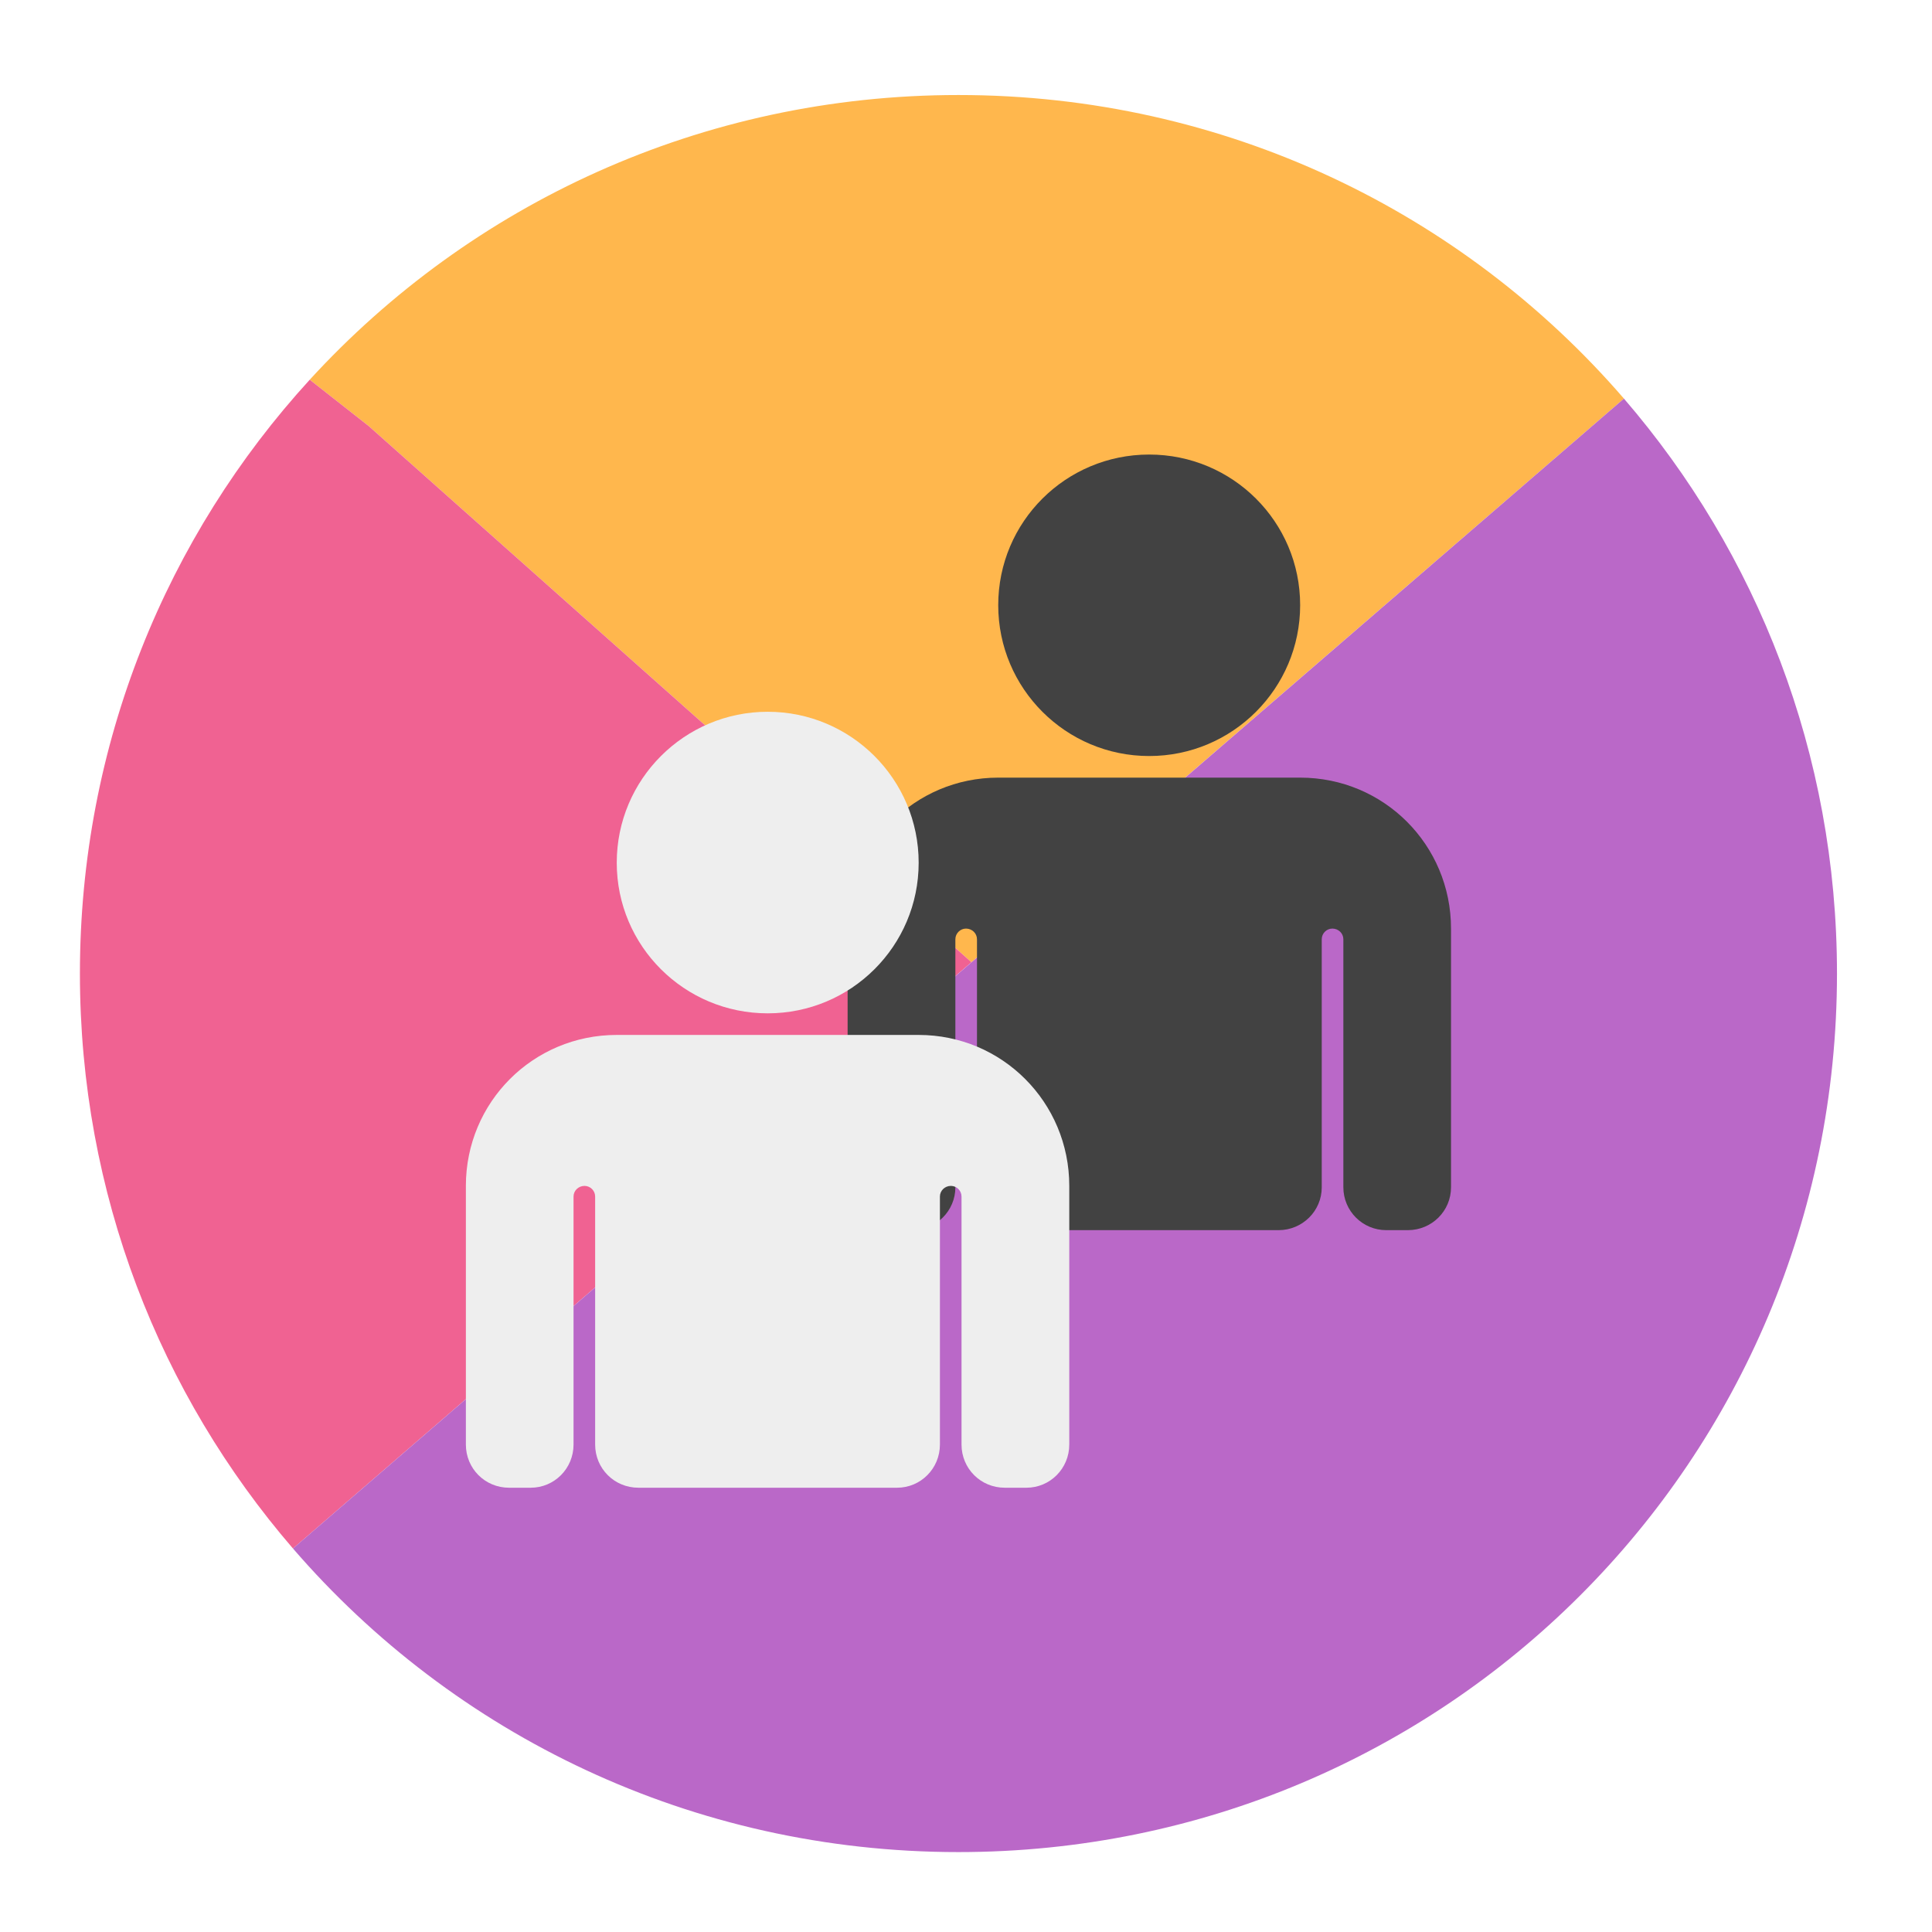
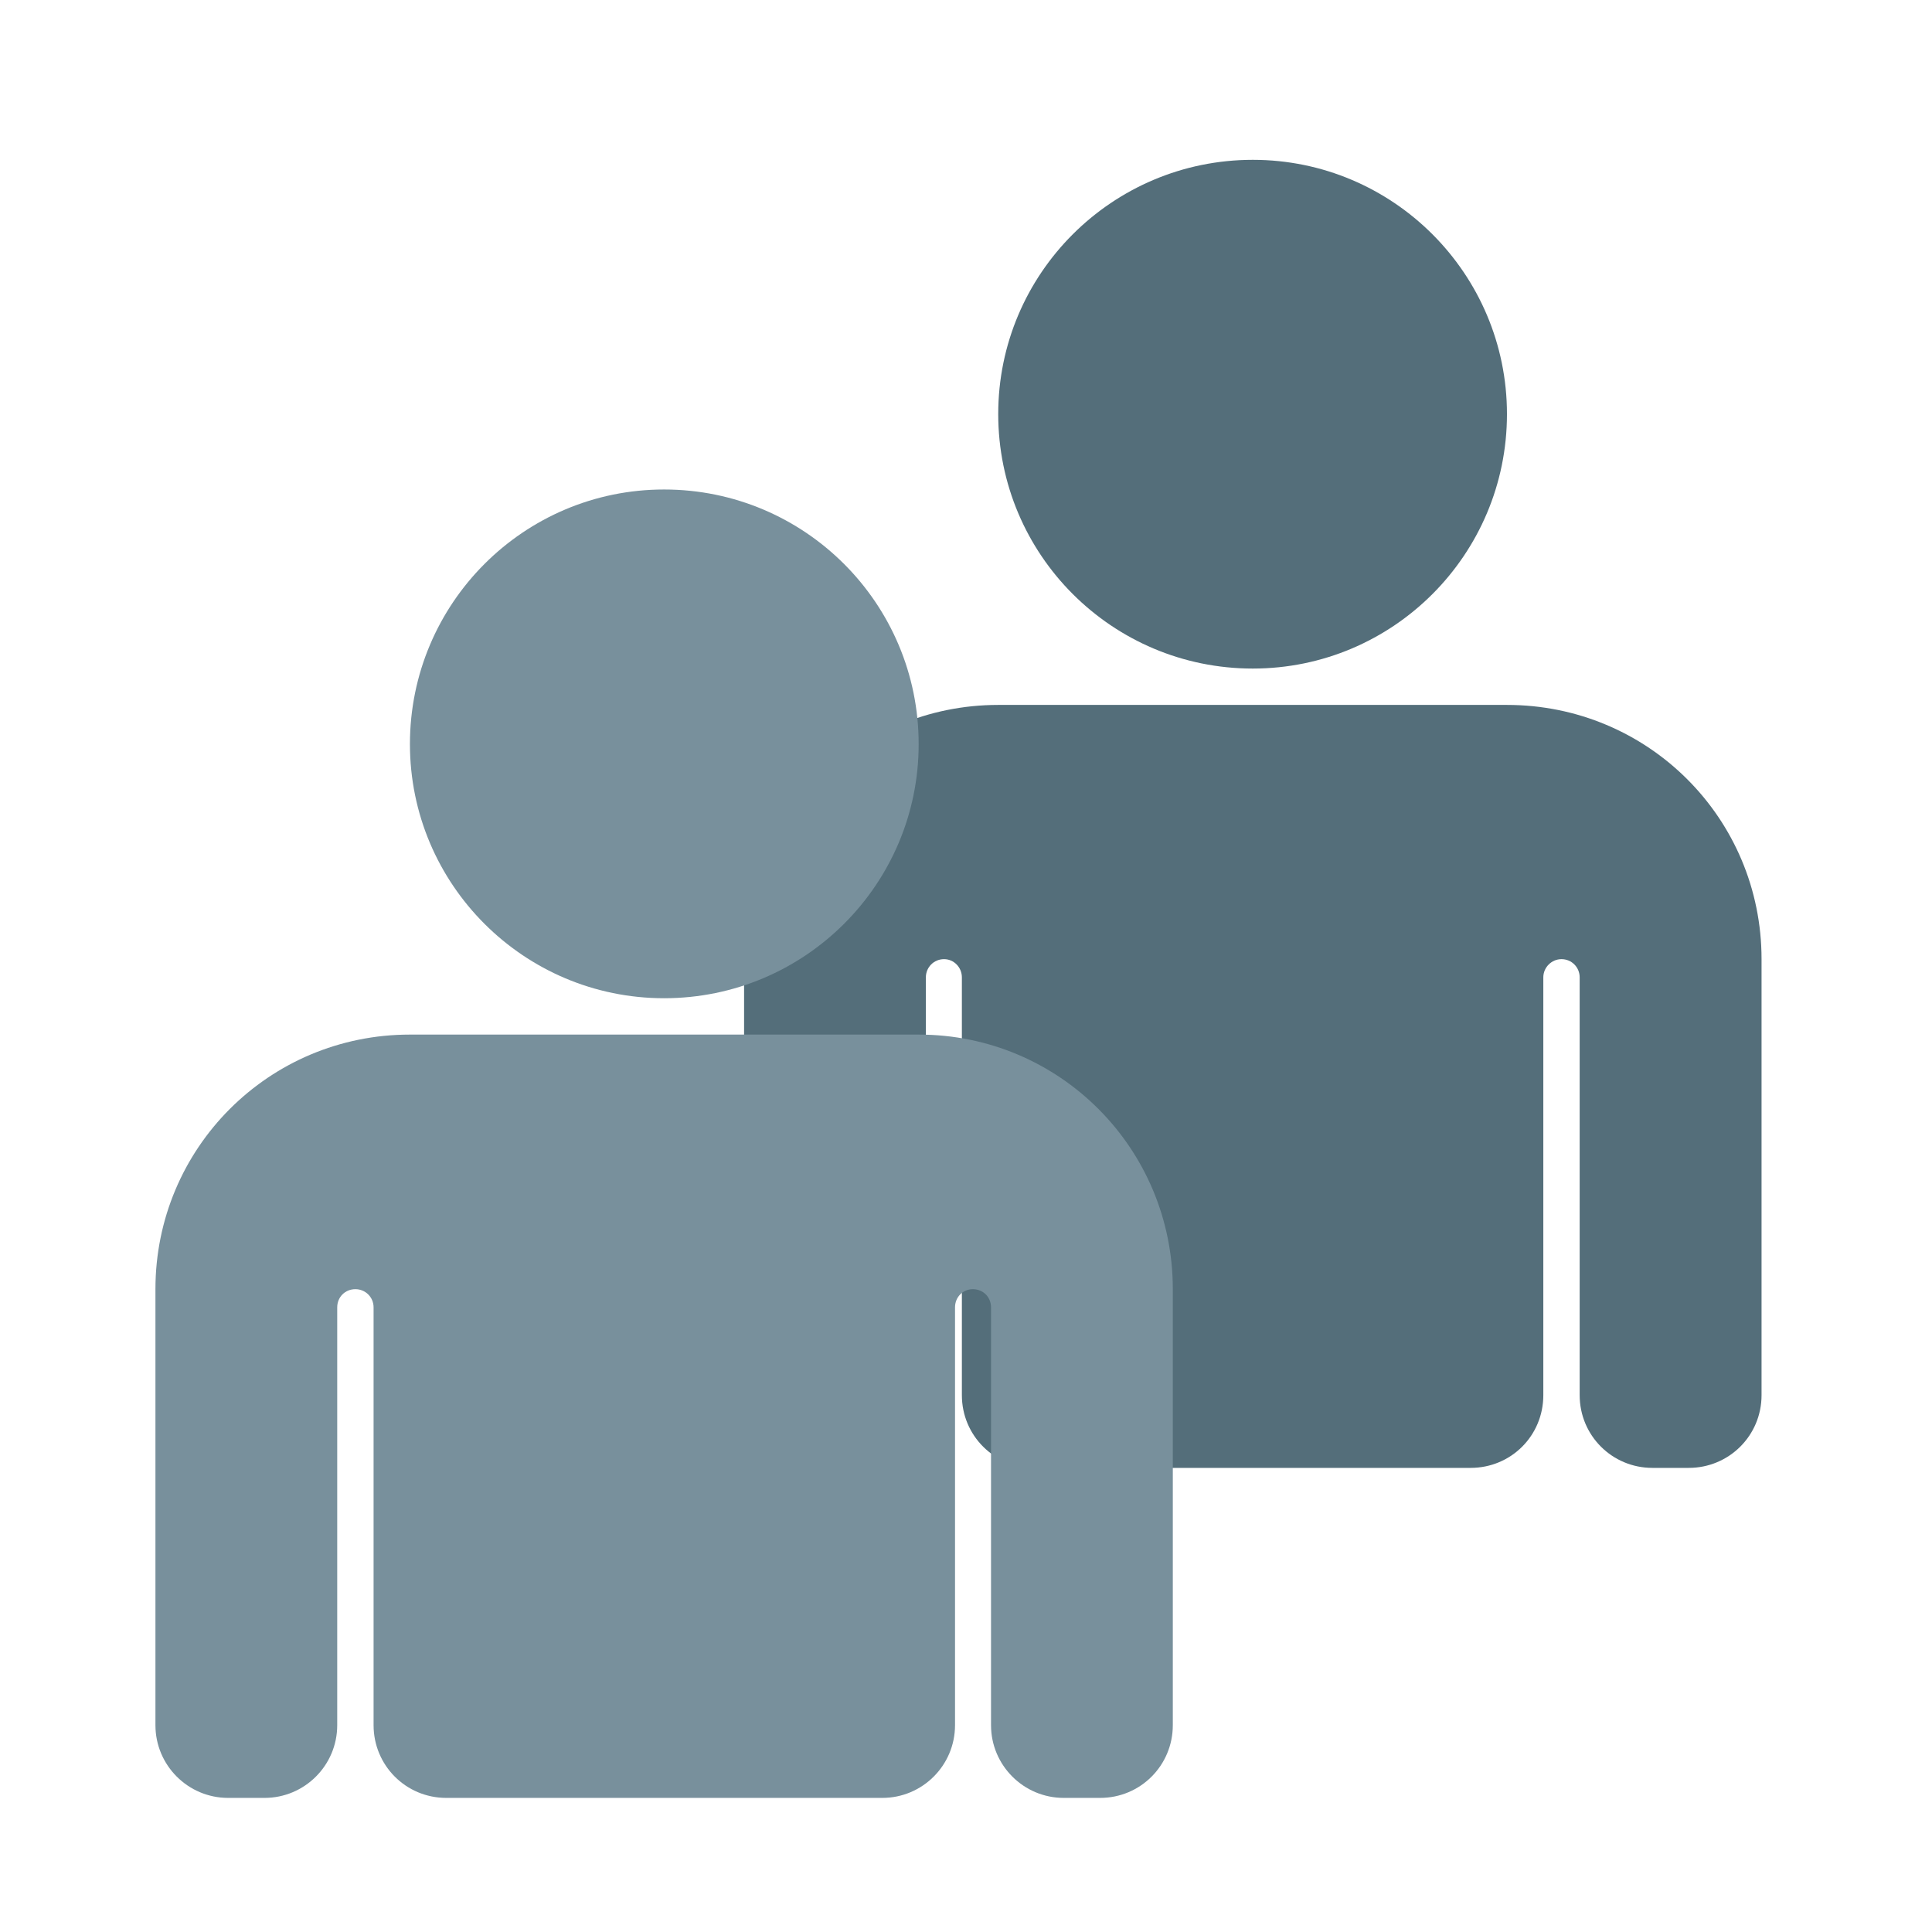
<svg xmlns="http://www.w3.org/2000/svg" width="22px" height="22px" viewBox="0 0 22 22" version="1.1">
  <g id="surface1">
-     <path style=" stroke:none;fill-rule:nonzero;fill:rgb(100%,71.765%,30.196%);fill-opacity:1;" d="M 10.914 1.082 C 7.984 1.082 5.355 2.328 3.527 4.324 L 4.199 4.852 L 11.062 10.957 L 18.492 4.539 C 16.66 2.418 13.949 1.082 10.914 1.082 Z M 3.527 4.324 C 3.504 4.352 3.48 4.379 3.457 4.406 C 3.48 4.379 3.504 4.352 3.527 4.324 Z M 3.453 4.41 C 3.43 4.438 3.402 4.465 3.379 4.492 C 3.402 4.465 3.43 4.438 3.453 4.41 Z M 3.379 4.492 C 3.355 4.52 3.328 4.547 3.305 4.574 C 3.328 4.547 3.355 4.52 3.379 4.492 Z M 3.305 4.578 C 3.277 4.605 3.254 4.637 3.23 4.664 C 3.254 4.637 3.277 4.605 3.305 4.578 Z M 3.23 4.664 C 3.184 4.723 3.137 4.781 3.09 4.84 C 3.137 4.781 3.184 4.723 3.23 4.664 Z M 3.09 4.84 C 2.852 5.133 2.633 5.441 2.434 5.762 C 2.633 5.441 2.852 5.133 3.09 4.84 Z M 18.703 4.793 C 18.719 4.812 18.734 4.832 18.75 4.852 C 18.734 4.832 18.719 4.812 18.703 4.793 Z M 18.777 4.883 C 18.789 4.902 18.805 4.922 18.816 4.938 C 18.805 4.922 18.789 4.902 18.777 4.883 Z M 18.848 4.973 C 18.859 4.992 18.875 5.012 18.887 5.027 C 18.875 5.012 18.859 4.992 18.848 4.973 Z M 18.914 5.066 C 18.93 5.082 18.941 5.102 18.957 5.117 C 18.941 5.102 18.93 5.082 18.914 5.066 Z M 18.98 5.156 C 18.996 5.172 19.012 5.191 19.023 5.211 C 19.012 5.191 18.996 5.172 18.98 5.156 Z M 19.047 5.242 C 19.062 5.266 19.074 5.285 19.09 5.305 C 19.074 5.285 19.062 5.266 19.047 5.242 Z M 19.109 5.332 C 19.125 5.355 19.141 5.375 19.156 5.398 C 19.141 5.375 19.125 5.355 19.109 5.332 Z M 19.34 5.676 C 19.352 5.695 19.363 5.715 19.379 5.734 C 19.363 5.715 19.352 5.695 19.34 5.676 Z M 2.434 5.762 C 2.414 5.793 2.395 5.828 2.375 5.859 C 2.395 5.828 2.414 5.793 2.434 5.762 Z M 19.402 5.773 C 19.414 5.789 19.426 5.809 19.438 5.828 C 19.426 5.809 19.414 5.789 19.402 5.773 Z M 2.371 5.859 C 2.355 5.891 2.336 5.922 2.316 5.953 C 2.336 5.922 2.355 5.891 2.371 5.859 Z M 19.461 5.867 C 19.473 5.887 19.484 5.906 19.496 5.926 C 19.484 5.906 19.473 5.887 19.461 5.867 Z M 2.312 5.961 C 2.297 5.988 2.277 6.02 2.262 6.047 C 2.277 6.02 2.297 5.988 2.312 5.961 Z M 19.52 5.969 C 19.531 5.984 19.543 6.004 19.555 6.023 C 19.543 6.004 19.531 5.984 19.52 5.969 Z M 2.254 6.059 C 2.238 6.086 2.223 6.117 2.207 6.145 C 2.223 6.117 2.238 6.086 2.254 6.059 Z M 19.578 6.066 C 19.59 6.086 19.598 6.102 19.609 6.121 C 19.598 6.102 19.59 6.086 19.578 6.066 Z M 2.195 6.164 C 2.18 6.191 2.164 6.215 2.148 6.242 C 2.164 6.215 2.18 6.191 2.195 6.164 Z M 19.637 6.168 C 19.645 6.188 19.656 6.203 19.668 6.223 C 19.656 6.203 19.645 6.188 19.637 6.168 Z M 2.137 6.266 C 2.125 6.289 2.109 6.316 2.094 6.344 C 2.109 6.316 2.125 6.289 2.137 6.266 Z M 19.691 6.27 C 19.703 6.285 19.711 6.305 19.723 6.32 C 19.711 6.305 19.703 6.285 19.691 6.27 Z M 2.082 6.367 C 2.07 6.395 2.055 6.422 2.039 6.449 C 2.055 6.422 2.07 6.395 2.082 6.367 Z M 19.746 6.371 C 19.758 6.391 19.766 6.406 19.777 6.426 C 19.766 6.406 19.758 6.391 19.746 6.371 Z M 2.031 6.465 C 2.016 6.492 2 6.523 1.988 6.551 C 2 6.523 2.016 6.492 2.031 6.465 Z M 1.98 6.562 C 1.965 6.594 1.949 6.625 1.934 6.656 C 1.949 6.625 1.965 6.594 1.98 6.562 Z M 19.879 6.625 C 19.887 6.645 19.895 6.66 19.906 6.68 C 19.895 6.66 19.887 6.645 19.879 6.625 Z M 1.93 6.664 C 1.914 6.695 1.898 6.73 1.883 6.762 C 1.898 6.73 1.914 6.695 1.93 6.664 Z M 1.883 6.762 C 1.801 6.934 1.723 7.109 1.652 7.285 C 1.723 7.109 1.801 6.934 1.883 6.762 Z M 1.652 7.285 C 1.641 7.316 1.629 7.344 1.613 7.375 C 1.629 7.344 1.641 7.316 1.652 7.285 Z M 19.93 6.727 C 19.938 6.746 19.945 6.766 19.957 6.785 C 19.945 6.766 19.938 6.746 19.93 6.727 Z M 19.977 6.832 C 19.988 6.852 19.996 6.871 20.004 6.891 C 19.996 6.871 19.988 6.852 19.977 6.832 Z M 20.027 6.938 C 20.035 6.957 20.043 6.973 20.051 6.992 C 20.043 6.973 20.035 6.957 20.027 6.938 Z M 20.074 7.043 C 20.082 7.062 20.09 7.082 20.098 7.098 C 20.09 7.082 20.082 7.062 20.074 7.043 Z M 20.121 7.152 C 20.129 7.168 20.137 7.188 20.145 7.207 C 20.137 7.188 20.129 7.168 20.121 7.152 Z M 20.164 7.258 C 20.172 7.277 20.18 7.293 20.188 7.312 C 20.18 7.293 20.172 7.277 20.164 7.258 Z M 20.211 7.367 C 20.215 7.383 20.223 7.402 20.23 7.422 C 20.223 7.402 20.215 7.383 20.211 7.367 Z M 1.609 7.395 C 1.598 7.422 1.586 7.449 1.578 7.473 C 1.586 7.449 1.598 7.422 1.609 7.395 Z M 20.254 7.48 C 20.262 7.496 20.266 7.512 20.273 7.527 C 20.266 7.512 20.262 7.496 20.254 7.48 Z M 1.566 7.504 C 1.555 7.531 1.543 7.559 1.535 7.586 C 1.543 7.559 1.555 7.531 1.566 7.504 Z M 1.523 7.613 C 1.516 7.641 1.504 7.664 1.496 7.691 C 1.504 7.664 1.516 7.641 1.523 7.613 Z M 20.312 7.633 C 20.32 7.652 20.324 7.672 20.332 7.691 C 20.324 7.672 20.32 7.652 20.312 7.633 Z M 1.484 7.727 C 1.473 7.754 1.465 7.777 1.457 7.801 C 1.465 7.777 1.473 7.754 1.484 7.727 Z M 20.352 7.742 C 20.355 7.762 20.363 7.781 20.371 7.801 C 20.363 7.781 20.355 7.762 20.352 7.742 Z M 1.445 7.84 C 1.438 7.863 1.43 7.887 1.418 7.91 C 1.43 7.887 1.438 7.863 1.445 7.84 Z M 20.391 7.855 C 20.395 7.875 20.402 7.895 20.406 7.91 C 20.402 7.895 20.395 7.875 20.391 7.855 Z M 1.406 7.953 C 1.398 7.977 1.391 8 1.383 8.023 C 1.391 8 1.398 7.977 1.406 7.953 Z M 20.426 7.965 C 20.434 7.984 20.438 8.004 20.445 8.02 C 20.438 8.004 20.434 7.984 20.426 7.965 Z M 1.371 8.07 C 1.363 8.09 1.355 8.113 1.348 8.137 C 1.355 8.113 1.363 8.09 1.371 8.07 Z M 20.461 8.078 C 20.469 8.098 20.473 8.113 20.48 8.133 C 20.473 8.113 20.469 8.098 20.461 8.078 Z M 1.336 8.184 C 1.328 8.203 1.32 8.227 1.312 8.25 C 1.32 8.227 1.328 8.203 1.336 8.184 Z M 20.496 8.191 C 20.504 8.211 20.508 8.227 20.512 8.246 C 20.508 8.227 20.504 8.211 20.496 8.191 Z M 1.301 8.297 C 1.293 8.32 1.289 8.34 1.281 8.363 C 1.289 8.34 1.293 8.32 1.301 8.297 Z M 20.531 8.309 C 20.535 8.324 20.539 8.34 20.547 8.359 C 20.539 8.34 20.535 8.324 20.531 8.309 Z M 1.27 8.41 C 1.262 8.434 1.254 8.457 1.25 8.48 C 1.254 8.457 1.262 8.434 1.27 8.41 Z M 20.562 8.422 C 20.566 8.438 20.57 8.453 20.578 8.473 C 20.57 8.453 20.566 8.438 20.562 8.422 Z M 1.238 8.527 C 1.23 8.551 1.227 8.574 1.219 8.594 C 1.227 8.574 1.23 8.551 1.238 8.527 Z M 20.594 8.539 C 20.598 8.555 20.602 8.57 20.605 8.586 C 20.602 8.57 20.598 8.555 20.594 8.539 Z M 1.207 8.645 C 1.203 8.668 1.195 8.688 1.191 8.711 C 1.195 8.688 1.203 8.668 1.207 8.645 Z M 1.18 8.762 C 1.172 8.785 1.168 8.805 1.164 8.828 C 1.168 8.805 1.172 8.785 1.18 8.762 Z M 20.66 8.816 C 20.664 8.828 20.668 8.844 20.672 8.859 C 20.668 8.844 20.664 8.828 20.66 8.816 Z M 1.152 8.879 C 1.148 8.902 1.141 8.922 1.137 8.945 C 1.141 8.922 1.148 8.902 1.152 8.879 Z M 20.688 8.93 C 20.691 8.949 20.695 8.965 20.699 8.98 C 20.695 8.965 20.691 8.949 20.688 8.93 Z M 20.711 9.047 C 20.715 9.066 20.719 9.082 20.723 9.098 C 20.719 9.082 20.715 9.066 20.711 9.047 Z M 1.113 9.062 C 1.109 9.082 1.105 9.102 1.102 9.121 C 1.105 9.102 1.109 9.082 1.113 9.062 Z M 20.734 9.168 C 20.738 9.184 20.742 9.199 20.746 9.219 C 20.742 9.199 20.738 9.184 20.734 9.168 Z M 1.09 9.18 C 1.086 9.199 1.082 9.219 1.078 9.238 C 1.082 9.219 1.086 9.199 1.09 9.18 Z M 20.758 9.281 C 20.762 9.301 20.766 9.316 20.766 9.336 C 20.766 9.316 20.762 9.301 20.758 9.281 Z M 1.066 9.301 C 1.062 9.32 1.062 9.336 1.059 9.355 C 1.062 9.336 1.062 9.32 1.066 9.301 Z M 20.777 9.402 C 20.781 9.418 20.785 9.438 20.785 9.453 C 20.785 9.438 20.781 9.418 20.777 9.402 Z M 1.047 9.422 C 1.043 9.441 1.039 9.461 1.035 9.48 C 1.039 9.461 1.043 9.441 1.047 9.422 Z M 20.797 9.523 C 20.801 9.539 20.805 9.555 20.805 9.574 C 20.805 9.555 20.801 9.539 20.797 9.523 Z M 1.027 9.539 C 1.023 9.562 1.02 9.582 1.02 9.602 C 1.02 9.582 1.023 9.562 1.027 9.539 Z M 20.816 9.645 C 20.82 9.66 20.82 9.676 20.824 9.691 C 20.82 9.676 20.82 9.66 20.816 9.645 Z M 1.008 9.664 C 1.008 9.684 1.004 9.703 1 9.723 C 1.004 9.703 1.008 9.684 1.008 9.664 Z M 20.836 9.773 C 20.836 9.785 20.836 9.801 20.84 9.812 C 20.836 9.801 20.836 9.785 20.836 9.773 Z M 0.992 9.785 C 0.988 9.805 0.988 9.824 0.984 9.844 C 0.988 9.824 0.988 9.805 0.992 9.785 Z M 0.977 9.906 C 0.977 9.926 0.973 9.945 0.973 9.965 C 0.973 9.945 0.977 9.926 0.977 9.906 Z M 20.852 9.93 C 20.855 9.941 20.855 9.957 20.855 9.969 C 20.855 9.957 20.855 9.941 20.852 9.93 Z M 0.965 10.031 C 0.961 10.051 0.961 10.07 0.957 10.09 C 0.961 10.07 0.961 10.051 0.965 10.031 Z M 20.867 10.051 C 20.867 10.066 20.867 10.082 20.871 10.094 C 20.867 10.082 20.867 10.066 20.867 10.051 Z M 0.953 10.152 C 0.949 10.172 0.949 10.191 0.945 10.211 C 0.949 10.191 0.949 10.172 0.953 10.152 Z M 20.879 10.172 C 20.879 10.188 20.879 10.207 20.883 10.223 C 20.879 10.207 20.879 10.188 20.879 10.172 Z M 0.941 10.281 C 0.941 10.297 0.938 10.316 0.938 10.336 C 0.938 10.316 0.941 10.297 0.941 10.281 Z M 20.887 10.293 C 20.891 10.312 20.891 10.328 20.891 10.348 C 20.891 10.328 20.891 10.312 20.887 10.293 Z M 0.934 10.402 C 0.93 10.422 0.93 10.441 0.93 10.461 C 0.93 10.441 0.93 10.422 0.934 10.402 Z M 20.898 10.418 C 20.898 10.434 20.898 10.449 20.898 10.469 C 20.898 10.449 20.898 10.434 20.898 10.418 Z M 0.926 10.527 C 0.922 10.547 0.922 10.566 0.922 10.582 C 0.922 10.566 0.922 10.547 0.926 10.527 Z M 20.902 10.539 C 20.906 10.559 20.906 10.574 20.906 10.59 C 20.906 10.574 20.906 10.559 20.902 10.539 Z M 0.918 10.652 C 0.918 10.672 0.918 10.691 0.918 10.711 C 0.918 10.691 0.918 10.672 0.918 10.652 Z M 20.91 10.664 C 20.91 10.68 20.91 10.699 20.91 10.715 C 20.91 10.699 20.91 10.68 20.91 10.664 Z M 0.914 10.785 C 0.914 10.801 0.914 10.816 0.914 10.832 C 0.914 10.816 0.914 10.801 0.914 10.785 Z M 20.914 10.789 C 20.914 10.805 20.914 10.82 20.914 10.836 C 20.914 10.82 20.914 10.805 20.914 10.789 Z M 0.91 10.922 C 0.91 10.934 0.91 10.945 0.91 10.961 C 0.91 10.945 0.91 10.934 0.91 10.922 Z M 20.918 10.926 C 20.918 10.938 20.918 10.949 20.918 10.961 C 20.918 10.949 20.918 10.938 20.918 10.926 Z M 0.91 11.086 C 0.91 11.129 0.91 11.168 0.91 11.211 C 0.91 11.168 0.91 11.129 0.91 11.086 Z M 0.91 11.246 C 0.91 11.277 0.91 11.305 0.914 11.336 C 0.91 11.305 0.91 11.277 0.91 11.246 Z M 0.914 11.383 C 0.914 11.406 0.914 11.43 0.918 11.457 C 0.914 11.43 0.914 11.406 0.914 11.383 Z M 0.918 11.508 C 0.918 11.531 0.922 11.555 0.922 11.582 C 0.922 11.555 0.918 11.531 0.918 11.508 Z M 0.926 11.633 C 0.926 11.656 0.926 11.68 0.93 11.703 C 0.926 11.68 0.926 11.656 0.926 11.633 Z M 0.93 11.754 C 0.934 11.777 0.934 11.801 0.938 11.824 C 0.934 11.801 0.934 11.777 0.93 11.754 Z M 0.941 11.879 C 0.941 11.902 0.945 11.926 0.945 11.949 C 0.945 11.926 0.941 11.902 0.941 11.879 Z M 0.949 12 C 0.953 12.027 0.957 12.051 0.957 12.078 C 0.957 12.051 0.953 12.027 0.949 12 Z M 0.961 12.121 C 0.965 12.148 0.969 12.176 0.973 12.203 C 0.969 12.176 0.965 12.148 0.961 12.121 Z M 0.977 12.242 C 0.98 12.281 0.984 12.32 0.988 12.359 C 0.984 12.32 0.98 12.281 0.977 12.242 Z M 0.992 12.398 C 0.996 12.426 1 12.453 1.004 12.48 C 1 12.453 0.996 12.426 0.992 12.398 Z M 1.012 12.527 C 1.016 12.551 1.02 12.574 1.023 12.598 C 1.02 12.574 1.016 12.551 1.012 12.527 Z M 1.031 12.648 C 1.035 12.672 1.039 12.695 1.043 12.719 C 1.039 12.695 1.035 12.672 1.031 12.648 Z M 1.051 12.77 C 1.055 12.793 1.059 12.812 1.062 12.836 C 1.059 12.812 1.055 12.793 1.051 12.77 Z M 1.07 12.891 C 1.074 12.91 1.078 12.934 1.082 12.953 C 1.078 12.934 1.074 12.91 1.07 12.891 Z M 1.094 13.004 C 1.098 13.027 1.102 13.051 1.105 13.074 C 1.102 13.051 1.098 13.027 1.094 13.004 Z M 1.117 13.125 C 1.121 13.148 1.125 13.168 1.129 13.191 C 1.125 13.168 1.121 13.148 1.117 13.125 Z M 1.141 13.242 C 1.145 13.266 1.152 13.289 1.156 13.312 C 1.152 13.289 1.145 13.266 1.141 13.242 Z M 1.168 13.355 C 1.176 13.395 1.184 13.43 1.191 13.465 C 1.184 13.43 1.176 13.395 1.168 13.355 Z M 1.195 13.484 C 1.203 13.516 1.215 13.551 1.223 13.586 C 1.215 13.551 1.203 13.516 1.195 13.484 Z M 1.234 13.633 C 1.238 13.656 1.246 13.68 1.25 13.699 C 1.246 13.68 1.238 13.656 1.234 13.633 Z M 1.266 13.75 C 1.27 13.773 1.277 13.793 1.281 13.812 C 1.277 13.793 1.27 13.773 1.266 13.75 Z M 1.297 13.863 C 1.305 13.887 1.309 13.906 1.316 13.926 C 1.309 13.906 1.305 13.887 1.297 13.863 Z M 1.332 13.98 C 1.336 14 1.344 14.02 1.348 14.039 C 1.344 14.02 1.336 14 1.332 13.98 Z M 1.367 14.094 C 1.371 14.113 1.379 14.133 1.383 14.152 C 1.379 14.133 1.371 14.113 1.367 14.094 Z M 1.402 14.207 C 1.406 14.227 1.414 14.242 1.422 14.262 C 1.414 14.242 1.406 14.227 1.402 14.207 Z M 1.438 14.316 C 1.445 14.336 1.453 14.355 1.457 14.371 C 1.453 14.355 1.445 14.336 1.438 14.316 Z M 1.477 14.43 C 1.484 14.445 1.488 14.461 1.496 14.48 C 1.488 14.461 1.484 14.445 1.477 14.43 Z M 1.516 14.539 C 1.531 14.574 1.543 14.609 1.555 14.645 C 1.543 14.609 1.531 14.574 1.516 14.539 Z M 1.574 14.691 C 1.582 14.711 1.59 14.73 1.598 14.75 C 1.59 14.73 1.582 14.711 1.574 14.691 Z M 1.617 14.805 C 1.625 14.824 1.633 14.84 1.641 14.859 C 1.633 14.84 1.625 14.824 1.617 14.805 Z M 1.664 14.914 C 1.672 14.93 1.676 14.949 1.684 14.965 C 1.676 14.949 1.672 14.93 1.664 14.914 Z M 1.707 15.02 C 1.715 15.039 1.723 15.055 1.73 15.074 C 1.723 15.055 1.715 15.039 1.707 15.02 Z M 1.754 15.129 C 1.762 15.145 1.77 15.164 1.777 15.18 C 1.77 15.164 1.762 15.145 1.754 15.129 Z M 1.801 15.234 C 1.809 15.25 1.816 15.266 1.824 15.281 C 1.816 15.266 1.809 15.25 1.801 15.234 Z M 1.852 15.34 C 1.859 15.355 1.863 15.371 1.871 15.387 C 1.863 15.371 1.859 15.355 1.852 15.34 Z M 1.898 15.445 C 1.906 15.461 1.914 15.477 1.922 15.492 C 1.914 15.477 1.906 15.461 1.898 15.445 Z M 1.949 15.547 C 1.957 15.559 1.961 15.566 1.965 15.574 C 1.961 15.566 1.957 15.559 1.949 15.547 Z M 2.031 15.711 C 2.039 15.723 2.047 15.734 2.051 15.746 C 2.047 15.734 2.039 15.723 2.031 15.711 Z M 2.082 15.805 C 2.09 15.82 2.098 15.832 2.105 15.848 C 2.098 15.832 2.09 15.82 2.082 15.805 Z M 2.137 15.906 C 2.145 15.922 2.152 15.934 2.16 15.949 C 2.152 15.934 2.145 15.922 2.137 15.906 Z M 2.191 16.004 C 2.199 16.02 2.211 16.035 2.219 16.051 C 2.211 16.035 2.199 16.02 2.191 16.004 Z M 2.25 16.105 C 2.258 16.121 2.266 16.133 2.273 16.148 C 2.266 16.133 2.258 16.121 2.25 16.105 Z M 2.309 16.203 C 2.316 16.219 2.324 16.23 2.332 16.246 C 2.324 16.23 2.316 16.219 2.309 16.203 Z M 2.367 16.305 C 2.375 16.316 2.383 16.328 2.391 16.344 C 2.383 16.328 2.375 16.316 2.367 16.305 Z M 2.426 16.398 C 2.434 16.414 2.441 16.426 2.449 16.438 C 2.441 16.426 2.434 16.414 2.426 16.398 Z M 2.488 16.496 C 2.492 16.504 2.5 16.512 2.504 16.52 C 2.5 16.512 2.492 16.504 2.488 16.496 Z M 2.719 16.84 C 2.727 16.848 2.73 16.859 2.738 16.867 C 2.73 16.859 2.727 16.848 2.719 16.84 Z M 2.781 16.93 C 2.789 16.938 2.797 16.949 2.805 16.961 C 2.797 16.949 2.789 16.938 2.781 16.93 Z M 2.848 17.016 C 2.855 17.027 2.863 17.039 2.871 17.055 C 2.863 17.039 2.855 17.027 2.848 17.016 Z M 2.914 17.105 C 2.922 17.121 2.934 17.133 2.941 17.145 C 2.934 17.133 2.922 17.121 2.914 17.105 Z M 2.98 17.195 C 2.992 17.211 3 17.223 3.012 17.234 C 3 17.223 2.992 17.211 2.98 17.195 Z M 3.051 17.289 C 3.059 17.297 3.07 17.309 3.078 17.32 C 3.07 17.309 3.059 17.297 3.051 17.289 Z M 3.125 17.379 C 3.129 17.383 3.133 17.391 3.137 17.395 C 3.133 17.391 3.129 17.383 3.125 17.379 Z M 3.125 17.379 " />
-     <path style=" stroke:none;fill-rule:nonzero;fill:rgb(94.118%,38.431%,57.255%);fill-opacity:1;" d="M 3.527 4.324 C 1.902 6.102 0.91 8.473 0.91 11.086 C 0.91 13.594 1.824 15.879 3.336 17.633 L 11.062 10.957 L 4.199 4.852 Z M 3.336 17.633 C 3.395 17.699 3.449 17.762 3.508 17.828 C 3.449 17.762 3.395 17.699 3.336 17.633 Z M 3.516 17.832 C 3.543 17.863 3.57 17.895 3.598 17.922 C 3.57 17.895 3.543 17.863 3.516 17.832 Z M 3.605 17.93 C 3.633 17.957 3.656 17.984 3.684 18.012 C 3.656 17.984 3.633 17.957 3.605 17.93 Z M 3.703 18.035 C 3.727 18.059 3.75 18.082 3.77 18.102 C 3.75 18.082 3.727 18.059 3.703 18.035 Z M 3.797 18.129 C 3.816 18.152 3.84 18.172 3.859 18.195 C 3.84 18.172 3.816 18.152 3.797 18.129 Z M 3.887 18.219 C 3.91 18.242 3.93 18.262 3.953 18.285 C 3.93 18.262 3.91 18.242 3.887 18.219 Z M 3.98 18.309 C 4 18.332 4.023 18.352 4.047 18.375 C 4.023 18.352 4 18.332 3.98 18.309 Z M 4.07 18.395 C 4.094 18.418 4.121 18.441 4.145 18.465 C 4.121 18.441 4.094 18.418 4.07 18.395 Z M 4.164 18.484 C 4.191 18.508 4.219 18.531 4.242 18.555 C 4.219 18.531 4.191 18.508 4.164 18.484 Z M 17.605 18.535 C 17.602 18.539 17.602 18.539 17.602 18.539 C 17.602 18.539 17.602 18.539 17.605 18.535 Z M 4.258 18.566 C 4.293 18.598 4.324 18.625 4.355 18.652 C 4.324 18.625 4.293 18.598 4.258 18.566 Z M 4.355 18.652 C 4.422 18.711 4.488 18.766 4.555 18.82 C 4.488 18.766 4.422 18.711 4.355 18.652 Z M 4.566 18.832 C 4.594 18.855 4.625 18.879 4.652 18.898 C 4.625 18.879 4.594 18.855 4.566 18.832 Z M 4.676 18.918 C 4.699 18.938 4.727 18.961 4.754 18.98 C 4.727 18.961 4.699 18.938 4.676 18.918 Z M 4.777 19 C 4.805 19.02 4.828 19.039 4.852 19.055 C 4.828 19.039 4.805 19.02 4.777 19 Z M 4.883 19.078 C 4.906 19.098 4.93 19.113 4.953 19.133 C 4.93 19.113 4.906 19.098 4.883 19.078 Z M 4.988 19.156 C 5.012 19.176 5.035 19.191 5.059 19.211 C 5.035 19.191 5.012 19.176 4.988 19.156 Z M 16.781 19.199 C 16.777 19.203 16.777 19.203 16.773 19.203 C 16.777 19.203 16.777 19.203 16.781 19.199 Z M 5.09 19.23 C 5.117 19.25 5.141 19.27 5.168 19.285 C 5.141 19.27 5.117 19.25 5.09 19.23 Z M 16.676 19.277 C 16.672 19.277 16.668 19.281 16.668 19.281 C 16.668 19.281 16.672 19.277 16.676 19.277 Z M 5.191 19.305 C 5.219 19.324 5.25 19.344 5.277 19.363 C 5.25 19.344 5.219 19.324 5.191 19.305 Z M 16.57 19.348 C 16.566 19.352 16.559 19.355 16.555 19.359 C 16.559 19.355 16.566 19.352 16.57 19.348 Z M 5.301 19.375 C 5.328 19.398 5.359 19.418 5.391 19.438 C 5.359 19.418 5.328 19.398 5.301 19.375 Z M 16.457 19.426 C 16.457 19.426 16.453 19.43 16.449 19.43 C 16.453 19.43 16.457 19.426 16.457 19.426 Z M 5.406 19.449 C 5.477 19.496 5.551 19.543 5.625 19.586 C 5.551 19.543 5.477 19.496 5.406 19.449 Z M 16.348 19.496 C 16.344 19.5 16.34 19.5 16.34 19.504 C 16.34 19.5 16.344 19.5 16.348 19.496 Z M 5.637 19.594 C 5.668 19.613 5.699 19.637 5.734 19.656 C 5.699 19.637 5.668 19.613 5.637 19.594 Z M 5.758 19.668 C 5.785 19.688 5.812 19.703 5.844 19.719 C 5.812 19.703 5.785 19.688 5.758 19.668 Z M 5.875 19.738 C 5.898 19.754 5.926 19.77 5.953 19.781 C 5.926 19.77 5.898 19.754 5.875 19.738 Z M 5.992 19.805 C 6.016 19.82 6.039 19.832 6.062 19.844 C 6.039 19.832 6.016 19.82 5.992 19.805 Z M 15.773 19.84 C 15.77 19.844 15.766 19.844 15.762 19.848 C 15.766 19.844 15.77 19.844 15.773 19.84 Z M 6.105 19.867 C 6.129 19.879 6.152 19.895 6.176 19.906 C 6.152 19.895 6.129 19.879 6.105 19.867 Z M 15.66 19.902 C 15.656 19.906 15.648 19.91 15.641 19.914 C 15.648 19.91 15.656 19.906 15.66 19.902 Z M 6.215 19.93 C 6.242 19.941 6.266 19.953 6.289 19.965 C 6.266 19.953 6.242 19.941 6.215 19.93 Z M 15.547 19.965 C 15.539 19.969 15.531 19.969 15.523 19.973 C 15.531 19.969 15.539 19.969 15.547 19.965 Z M 6.332 19.988 C 6.355 20 6.379 20.012 6.406 20.027 C 6.379 20.012 6.355 20 6.332 19.988 Z M 15.43 20.023 C 15.422 20.027 15.414 20.031 15.406 20.035 C 15.414 20.031 15.422 20.027 15.43 20.023 Z M 6.445 20.047 C 6.473 20.059 6.5 20.074 6.531 20.086 C 6.5 20.074 6.473 20.059 6.445 20.047 Z M 15.312 20.082 C 15.305 20.086 15.297 20.09 15.289 20.094 C 15.297 20.09 15.305 20.086 15.312 20.082 Z M 6.559 20.102 C 6.594 20.121 6.633 20.137 6.668 20.152 C 6.633 20.137 6.594 20.121 6.559 20.102 Z M 15.191 20.141 C 15.184 20.141 15.18 20.145 15.172 20.148 C 15.18 20.145 15.184 20.141 15.191 20.141 Z M 6.676 20.156 C 6.715 20.176 6.754 20.191 6.793 20.211 C 6.754 20.191 6.715 20.176 6.676 20.156 Z M 15.066 20.199 C 15.062 20.199 15.059 20.199 15.055 20.203 C 15.059 20.199 15.062 20.199 15.066 20.199 Z M 6.801 20.215 C 6.836 20.23 6.875 20.246 6.91 20.262 C 6.875 20.246 6.836 20.23 6.801 20.215 Z M 6.949 20.281 C 6.977 20.289 7 20.301 7.027 20.312 C 7 20.301 6.977 20.289 6.949 20.281 Z M 7.074 20.332 C 7.098 20.34 7.121 20.352 7.145 20.363 C 7.121 20.352 7.098 20.34 7.074 20.332 Z M 14.688 20.359 C 14.684 20.359 14.68 20.363 14.676 20.363 C 14.68 20.363 14.684 20.359 14.688 20.359 Z M 7.195 20.379 C 7.219 20.391 7.242 20.398 7.266 20.41 C 7.242 20.398 7.219 20.391 7.195 20.379 Z M 14.566 20.406 C 14.559 20.41 14.547 20.414 14.539 20.418 C 14.547 20.414 14.559 20.41 14.566 20.406 Z M 7.316 20.43 C 7.34 20.438 7.363 20.445 7.387 20.457 C 7.363 20.445 7.34 20.438 7.316 20.43 Z M 14.449 20.453 C 14.438 20.457 14.426 20.461 14.414 20.465 C 14.426 20.461 14.438 20.457 14.449 20.453 Z M 7.438 20.473 C 7.461 20.484 7.484 20.492 7.508 20.5 C 7.484 20.492 7.461 20.484 7.438 20.473 Z M 14.324 20.5 C 14.312 20.504 14.301 20.508 14.289 20.512 C 14.301 20.508 14.312 20.504 14.324 20.5 Z M 7.559 20.516 C 7.582 20.527 7.609 20.535 7.633 20.543 C 7.609 20.535 7.582 20.527 7.559 20.516 Z M 14.199 20.543 C 14.188 20.547 14.176 20.551 14.164 20.555 C 14.176 20.551 14.188 20.547 14.199 20.543 Z M 7.68 20.559 C 7.707 20.57 7.734 20.578 7.762 20.586 C 7.734 20.578 7.707 20.57 7.68 20.559 Z M 14.074 20.586 C 14.062 20.59 14.051 20.594 14.039 20.598 C 14.051 20.594 14.062 20.59 14.074 20.586 Z M 7.801 20.602 C 7.832 20.609 7.863 20.621 7.895 20.629 C 7.863 20.621 7.832 20.609 7.801 20.602 Z M 13.949 20.625 C 13.938 20.629 13.926 20.633 13.914 20.637 C 13.926 20.633 13.938 20.629 13.949 20.625 Z M 7.926 20.641 C 7.969 20.652 8.008 20.664 8.051 20.68 C 8.008 20.664 7.969 20.652 7.926 20.641 Z M 8.051 20.68 C 8.09 20.691 8.133 20.703 8.176 20.715 C 8.133 20.703 8.09 20.691 8.051 20.68 Z M 13.816 20.664 C 13.809 20.668 13.797 20.672 13.789 20.676 C 13.797 20.672 13.809 20.668 13.816 20.664 Z M 8.215 20.727 C 8.246 20.734 8.273 20.742 8.301 20.75 C 8.273 20.742 8.246 20.734 8.215 20.727 Z M 13.535 20.746 C 13.527 20.75 13.523 20.75 13.516 20.75 C 13.523 20.75 13.527 20.75 13.535 20.746 Z M 8.344 20.762 C 8.371 20.766 8.398 20.773 8.426 20.781 C 8.398 20.773 8.371 20.766 8.344 20.762 Z M 13.406 20.781 C 13.395 20.781 13.383 20.785 13.371 20.789 C 13.383 20.785 13.395 20.781 13.406 20.781 Z M 8.477 20.793 C 8.504 20.801 8.527 20.805 8.555 20.812 C 8.527 20.805 8.504 20.801 8.477 20.793 Z M 13.281 20.812 C 13.266 20.816 13.25 20.816 13.234 20.82 C 13.25 20.816 13.266 20.816 13.281 20.812 Z M 8.605 20.824 C 8.633 20.832 8.656 20.836 8.68 20.844 C 8.656 20.836 8.633 20.832 8.605 20.824 Z M 13.152 20.84 C 13.137 20.844 13.121 20.848 13.105 20.852 C 13.121 20.848 13.137 20.844 13.152 20.84 Z M 8.734 20.855 C 8.762 20.859 8.785 20.863 8.809 20.871 C 8.785 20.863 8.762 20.859 8.734 20.855 Z M 13.023 20.871 C 13.008 20.875 12.988 20.875 12.973 20.879 C 12.988 20.875 13.008 20.875 13.023 20.871 Z M 8.863 20.883 C 8.891 20.887 8.914 20.891 8.938 20.898 C 8.914 20.891 8.891 20.887 8.863 20.883 Z M 12.895 20.895 C 12.875 20.898 12.859 20.902 12.844 20.906 C 12.859 20.902 12.875 20.898 12.895 20.895 Z M 8.996 20.906 C 9.02 20.914 9.043 20.918 9.07 20.922 C 9.043 20.918 9.02 20.914 8.996 20.906 Z M 12.766 20.922 C 12.746 20.926 12.73 20.926 12.711 20.93 C 12.73 20.926 12.746 20.926 12.766 20.922 Z M 9.121 20.934 C 9.148 20.938 9.176 20.941 9.203 20.945 C 9.176 20.941 9.148 20.938 9.121 20.934 Z M 12.629 20.945 C 12.613 20.949 12.598 20.949 12.582 20.953 C 12.598 20.949 12.613 20.949 12.629 20.945 Z M 9.254 20.953 C 9.285 20.961 9.316 20.965 9.344 20.969 C 9.316 20.965 9.285 20.961 9.254 20.953 Z M 12.488 20.969 C 12.477 20.969 12.465 20.973 12.449 20.973 C 12.465 20.973 12.477 20.969 12.488 20.969 Z M 9.383 20.977 C 9.426 20.98 9.469 20.988 9.516 20.992 C 9.469 20.988 9.426 20.98 9.383 20.977 Z M 12.34 20.992 C 12.332 20.992 12.324 20.992 12.316 20.992 C 12.324 20.992 12.332 20.992 12.34 20.992 Z M 9.551 21 C 9.582 21.004 9.613 21.008 9.645 21.012 C 9.613 21.008 9.582 21.004 9.551 21 Z M 12.188 21.012 C 12.172 21.012 12.16 21.016 12.148 21.016 C 12.16 21.016 12.172 21.012 12.188 21.012 Z M 9.695 21.016 C 9.723 21.02 9.75 21.023 9.777 21.027 C 9.75 21.023 9.723 21.02 9.695 21.016 Z M 12.051 21.027 C 12.035 21.027 12.02 21.031 12.004 21.031 C 12.02 21.031 12.035 21.027 12.051 21.027 Z M 9.832 21.031 C 9.859 21.035 9.883 21.039 9.91 21.043 C 9.883 21.039 9.859 21.035 9.832 21.031 Z M 11.922 21.039 C 11.902 21.043 11.883 21.043 11.867 21.047 C 11.883 21.043 11.902 21.043 11.922 21.039 Z M 9.969 21.047 C 9.992 21.051 10.02 21.051 10.047 21.055 C 10.02 21.051 9.992 21.051 9.969 21.047 Z M 11.785 21.055 C 11.766 21.055 11.75 21.055 11.73 21.059 C 11.75 21.055 11.766 21.055 11.785 21.055 Z M 10.102 21.059 C 10.125 21.059 10.152 21.062 10.18 21.062 C 10.152 21.062 10.125 21.059 10.102 21.059 Z M 11.652 21.062 C 11.633 21.066 11.613 21.066 11.594 21.066 C 11.613 21.066 11.633 21.066 11.652 21.062 Z M 10.238 21.066 C 10.262 21.07 10.289 21.07 10.312 21.074 C 10.289 21.07 10.262 21.07 10.238 21.066 Z M 11.516 21.074 C 11.496 21.074 11.477 21.074 11.457 21.074 C 11.477 21.074 11.496 21.074 11.516 21.074 Z M 10.371 21.074 C 10.398 21.078 10.426 21.078 10.453 21.078 C 10.426 21.078 10.398 21.078 10.371 21.074 Z M 11.379 21.078 C 11.359 21.082 11.344 21.082 11.324 21.082 C 11.344 21.082 11.359 21.082 11.379 21.078 Z M 10.504 21.082 C 10.535 21.082 10.562 21.086 10.59 21.086 C 10.562 21.086 10.535 21.082 10.504 21.082 Z M 11.242 21.086 C 11.223 21.086 11.203 21.086 11.188 21.086 C 11.203 21.086 11.223 21.086 11.242 21.086 Z M 10.641 21.086 C 10.672 21.086 10.699 21.09 10.73 21.09 C 10.699 21.09 10.672 21.086 10.641 21.086 Z M 11.094 21.09 C 11.082 21.09 11.066 21.09 11.051 21.09 C 11.066 21.09 11.082 21.09 11.094 21.09 Z M 10.777 21.09 C 10.824 21.09 10.867 21.09 10.914 21.09 C 10.867 21.09 10.824 21.09 10.777 21.09 Z M 10.777 21.09 " />
-     <path style=" stroke:none;fill-rule:nonzero;fill:rgb(72.941%,40.784%,78.431%);fill-opacity:1;" d="M 18.492 4.539 L 3.336 17.633 C 5.168 19.754 7.879 21.09 10.914 21.09 C 16.457 21.09 20.918 16.629 20.918 11.086 C 20.918 8.578 20.004 6.293 18.492 4.539 Z M 18.492 4.539 " />
-     <path style=" stroke:none;fill-rule:nonzero;fill:rgb(25.882%,25.882%,25.882%);fill-opacity:1;" d="M 11.367 8.855 C 10.418 8.855 9.652 9.621 9.652 10.574 L 9.652 13.52 C 9.652 13.789 9.871 14.008 10.141 14.008 L 10.387 14.008 C 10.66 14.008 10.879 13.789 10.879 13.52 L 10.879 10.695 C 10.879 10.629 10.934 10.574 11 10.574 C 11.07 10.574 11.125 10.629 11.125 10.695 L 11.125 13.52 C 11.125 13.789 11.344 14.008 11.613 14.008 L 14.559 14.008 C 14.832 14.008 15.051 13.789 15.051 13.52 L 15.051 10.695 C 15.051 10.629 15.105 10.574 15.172 10.574 C 15.242 10.574 15.297 10.629 15.297 10.695 L 15.297 13.52 C 15.297 13.789 15.516 14.008 15.785 14.008 L 16.031 14.008 C 16.305 14.008 16.523 13.789 16.523 13.52 L 16.523 10.574 C 16.523 9.621 15.758 8.855 14.805 8.855 Z M 11.367 8.855 " />
-     <path style=" stroke:none;fill-rule:nonzero;fill:rgb(25.882%,25.882%,25.882%);fill-opacity:1;" d="M 13.086 5.176 C 14.035 5.176 14.805 5.941 14.805 6.891 C 14.805 7.84 14.035 8.609 13.086 8.609 C 12.137 8.609 11.367 7.84 11.367 6.891 C 11.367 5.941 12.137 5.176 13.086 5.176 Z M 13.086 5.176 " />
-     <path style=" stroke:none;fill-rule:nonzero;fill:rgb(93.333%,93.333%,93.333%);fill-opacity:1;" d="M 7.023 11.785 C 6.07 11.785 5.305 12.551 5.305 13.504 L 5.305 16.449 C 5.305 16.723 5.523 16.941 5.797 16.941 L 6.043 16.941 C 6.312 16.941 6.531 16.723 6.531 16.449 L 6.531 13.625 C 6.531 13.559 6.586 13.504 6.656 13.504 C 6.723 13.504 6.777 13.559 6.777 13.625 L 6.777 16.449 C 6.777 16.723 6.996 16.941 7.27 16.941 L 10.215 16.941 C 10.484 16.941 10.703 16.723 10.703 16.449 L 10.703 13.625 C 10.703 13.559 10.758 13.504 10.828 13.504 C 10.895 13.504 10.949 13.559 10.949 13.625 L 10.949 16.449 C 10.949 16.723 11.168 16.941 11.441 16.941 L 11.688 16.941 C 11.957 16.941 12.176 16.723 12.176 16.449 L 12.176 13.504 C 12.176 12.551 11.41 11.785 10.461 11.785 Z M 7.023 11.785 " />
-     <path style=" stroke:none;fill-rule:nonzero;fill:rgb(93.333%,93.333%,93.333%);fill-opacity:1;" d="M 8.742 8.105 C 9.691 8.105 10.461 8.875 10.461 9.824 C 10.461 10.773 9.691 11.539 8.742 11.539 C 7.793 11.539 7.023 10.773 7.023 9.824 C 7.023 8.875 7.793 8.105 8.742 8.105 Z M 8.742 8.105 " />
+     <path style=" stroke:none;fill-rule:nonzero;fill:rgb(32.941%,43.137%,47.843%);fill-opacity:1;" d="M 11.367 8.027 C 9.766 8.027 8.473 9.316 8.473 10.922 L 8.473 15.887 C 8.473 16.348 8.84 16.715 9.301 16.715 L 9.715 16.715 C 10.172 16.715 10.543 16.348 10.543 15.887 L 10.543 11.129 C 10.543 11.016 10.633 10.922 10.75 10.922 C 10.863 10.922 10.953 11.016 10.953 11.129 L 10.953 15.887 C 10.953 16.348 11.324 16.715 11.781 16.715 L 16.746 16.715 C 17.207 16.715 17.574 16.348 17.574 15.887 L 17.574 11.129 C 17.574 11.016 17.668 10.922 17.781 10.922 C 17.898 10.922 17.988 11.016 17.988 11.129 L 17.988 15.887 C 17.988 16.348 18.359 16.715 18.816 16.715 L 19.23 16.715 C 19.688 16.715 20.059 16.348 20.059 15.887 L 20.059 10.922 C 20.059 9.316 18.766 8.027 17.16 8.027 Z M 11.367 8.027 " />
+     <path style=" stroke:none;fill-rule:nonzero;fill:rgb(32.941%,43.137%,47.843%);fill-opacity:1;" d="M 14.266 1.82 C 15.863 1.82 17.16 3.117 17.16 4.715 C 17.16 6.316 15.863 7.613 14.266 7.613 C 12.664 7.613 11.367 6.316 11.367 4.715 C 11.367 3.117 12.664 1.82 14.266 1.82 Z M 14.266 1.82 " />
+     <path style=" stroke:none;fill-rule:nonzero;fill:rgb(47.059%,56.471%,61.176%);fill-opacity:1;" d="M 4.668 11.781 C 3.062 11.781 1.77 13.074 1.77 14.68 L 1.77 19.645 C 1.77 20.102 2.141 20.473 2.598 20.473 L 3.012 20.473 C 3.469 20.473 3.84 20.102 3.84 19.645 L 3.84 14.887 C 3.84 14.77 3.93 14.68 4.047 14.68 C 4.16 14.68 4.254 14.77 4.254 14.887 L 4.254 19.645 C 4.254 20.102 4.621 20.473 5.082 20.473 L 10.047 20.473 C 10.504 20.473 10.875 20.102 10.875 19.645 L 10.875 14.887 C 10.875 14.77 10.965 14.68 11.078 14.68 C 11.195 14.68 11.285 14.77 11.285 14.887 L 11.285 19.645 C 11.285 20.102 11.656 20.473 12.113 20.473 L 12.527 20.473 C 12.988 20.473 13.355 20.102 13.355 19.645 L 13.355 14.68 C 13.355 13.074 12.062 11.781 10.461 11.781 Z M 4.668 11.781 " />
+     <path style=" stroke:none;fill-rule:nonzero;fill:rgb(47.059%,56.471%,61.176%);fill-opacity:1;" d="M 7.562 5.574 C 9.164 5.574 10.461 6.871 10.461 8.473 C 10.461 10.07 9.164 11.367 7.562 11.367 C 5.965 11.367 4.668 10.07 4.668 8.473 C 4.668 6.871 5.965 5.574 7.562 5.574 Z M 7.562 5.574 " />
  </g>
</svg>
